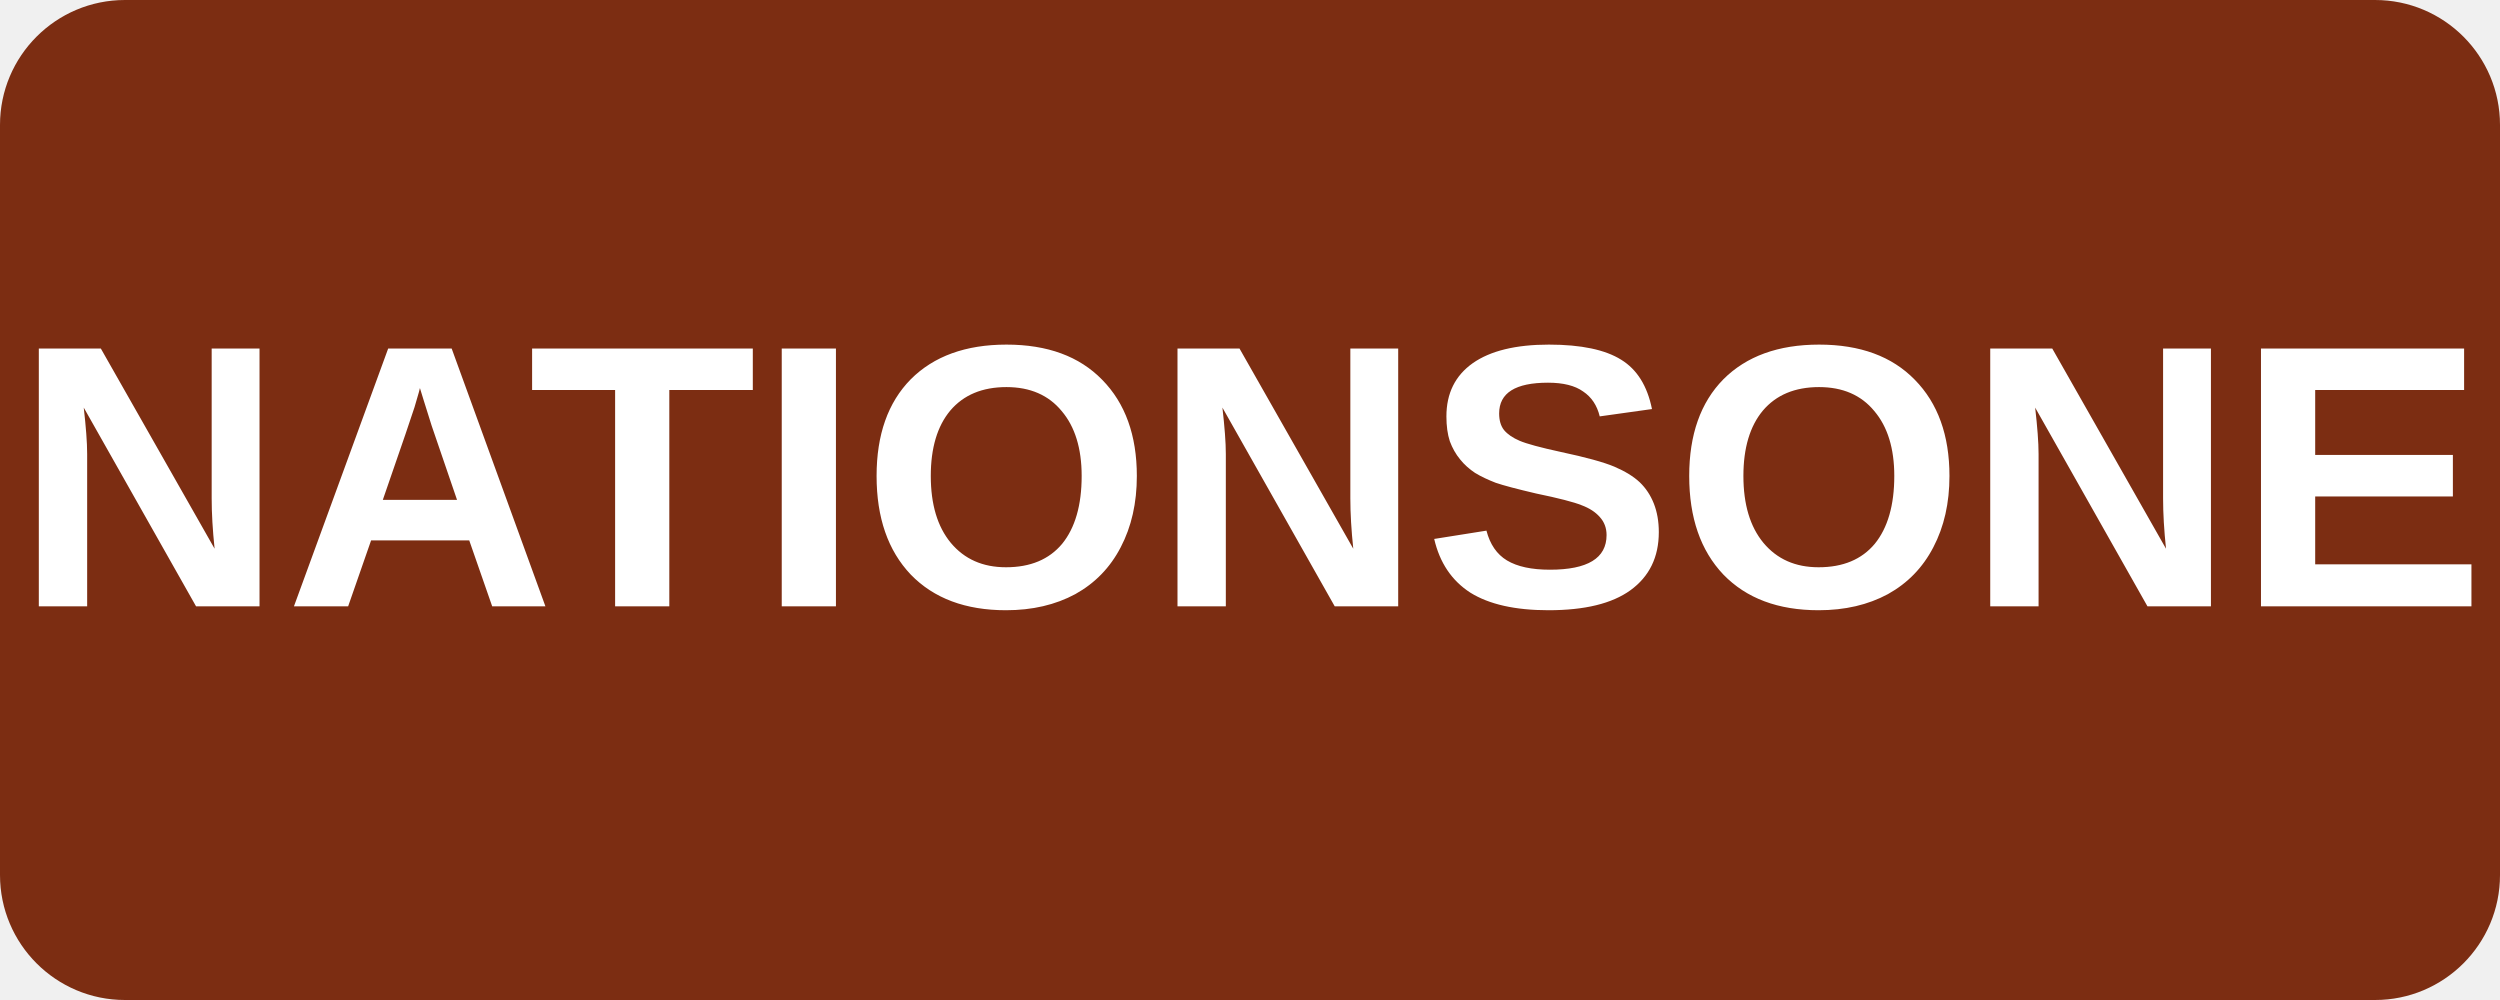
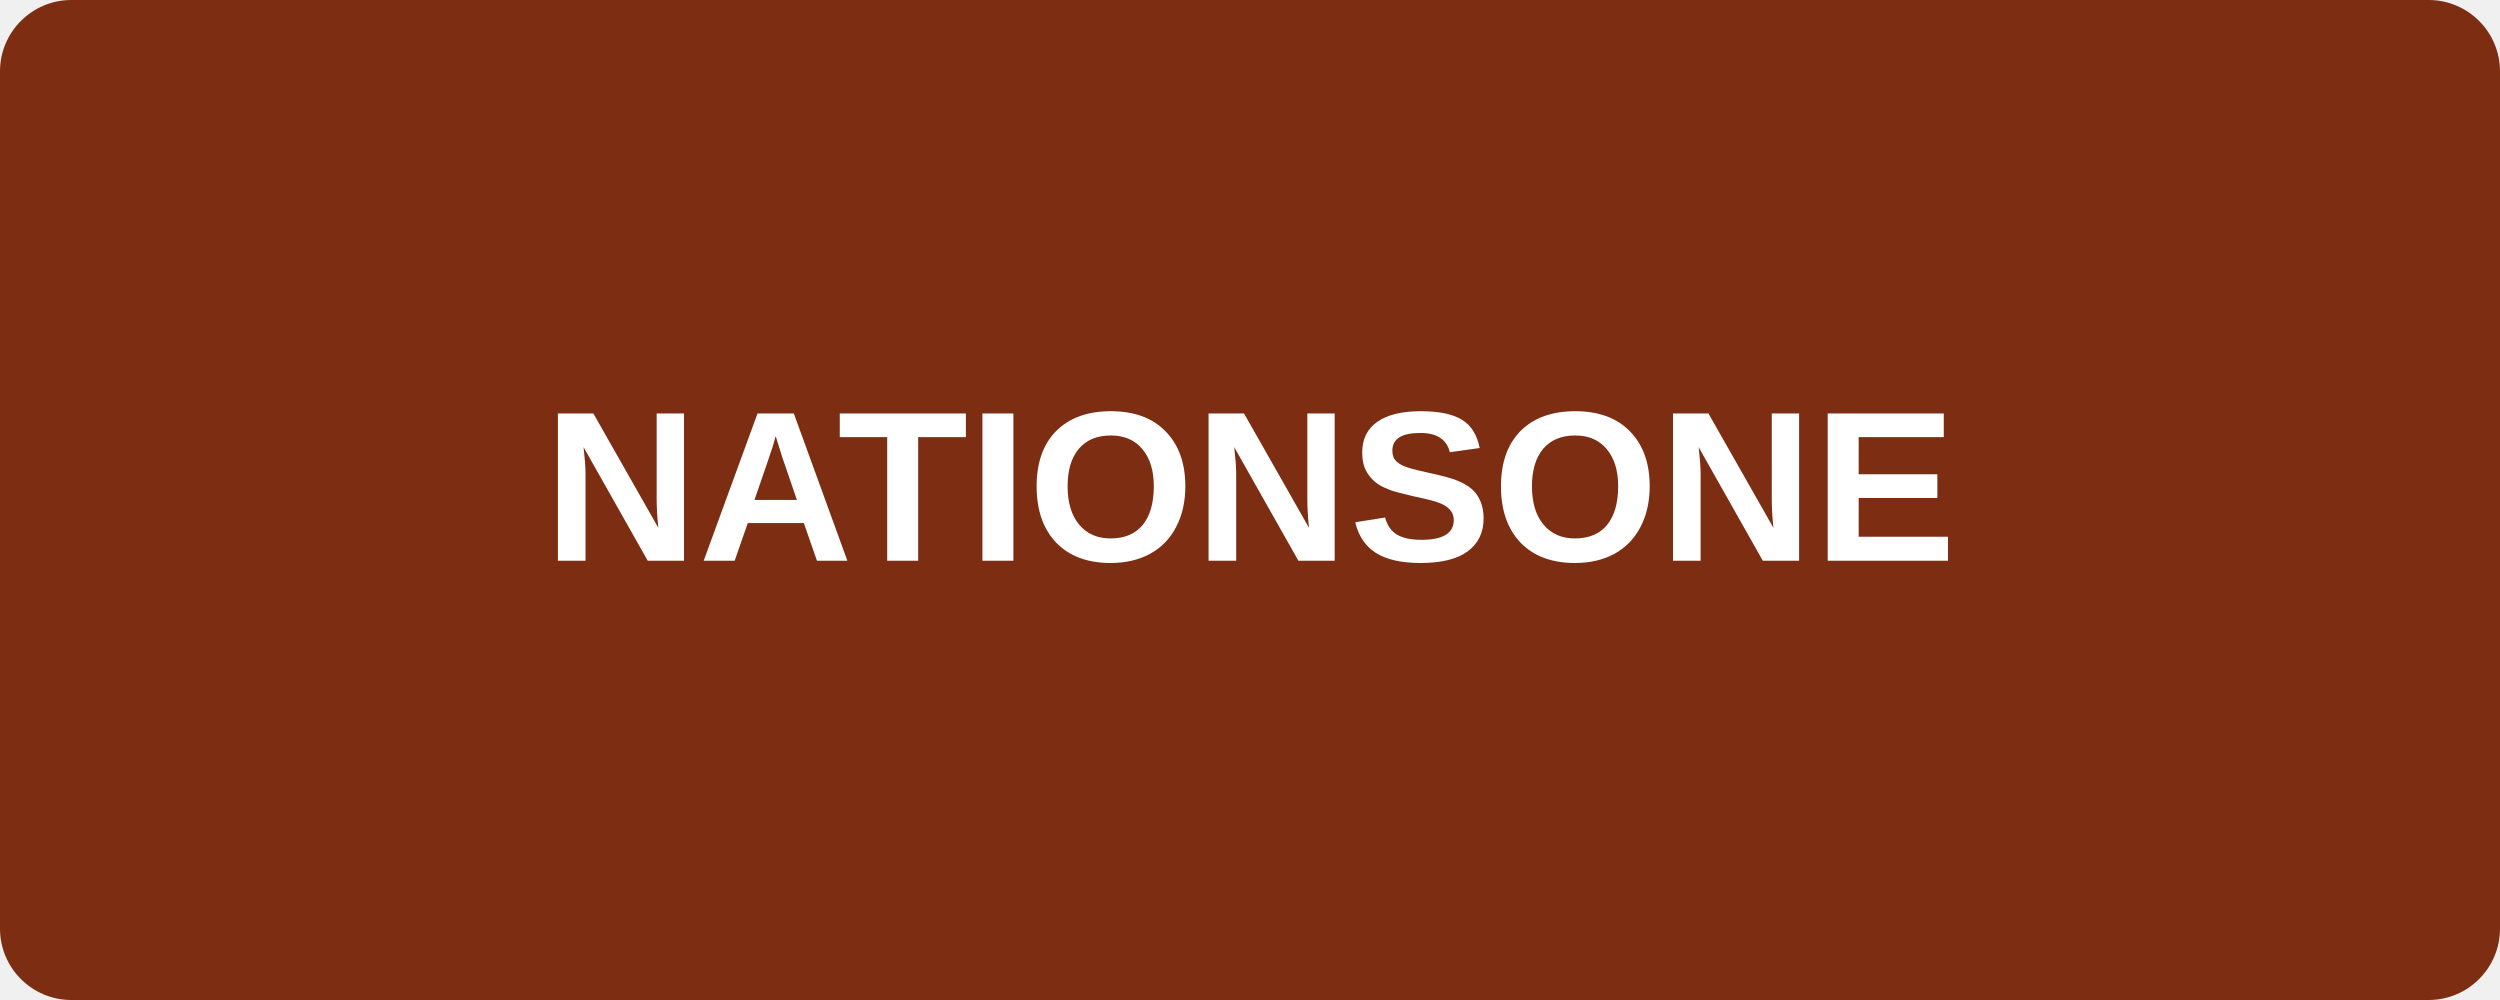
- <svg xmlns="http://www.w3.org/2000/svg" width="80" height="32" viewBox="0 0 80 32">
+ <svg xmlns="http://www.w3.org/2000/svg" width="140" height="56" viewBox="0 0 140 56">
  <rect width="100%" height="100%" fill="#7C2D12" rx="4" />
  <text x="50%" y="50%" fill="white" text-anchor="middle" dominant-baseline="middle" font-family="Arial, sans-serif" font-weight="bold" font-size="12">NATIONSONE</text>
</svg>
